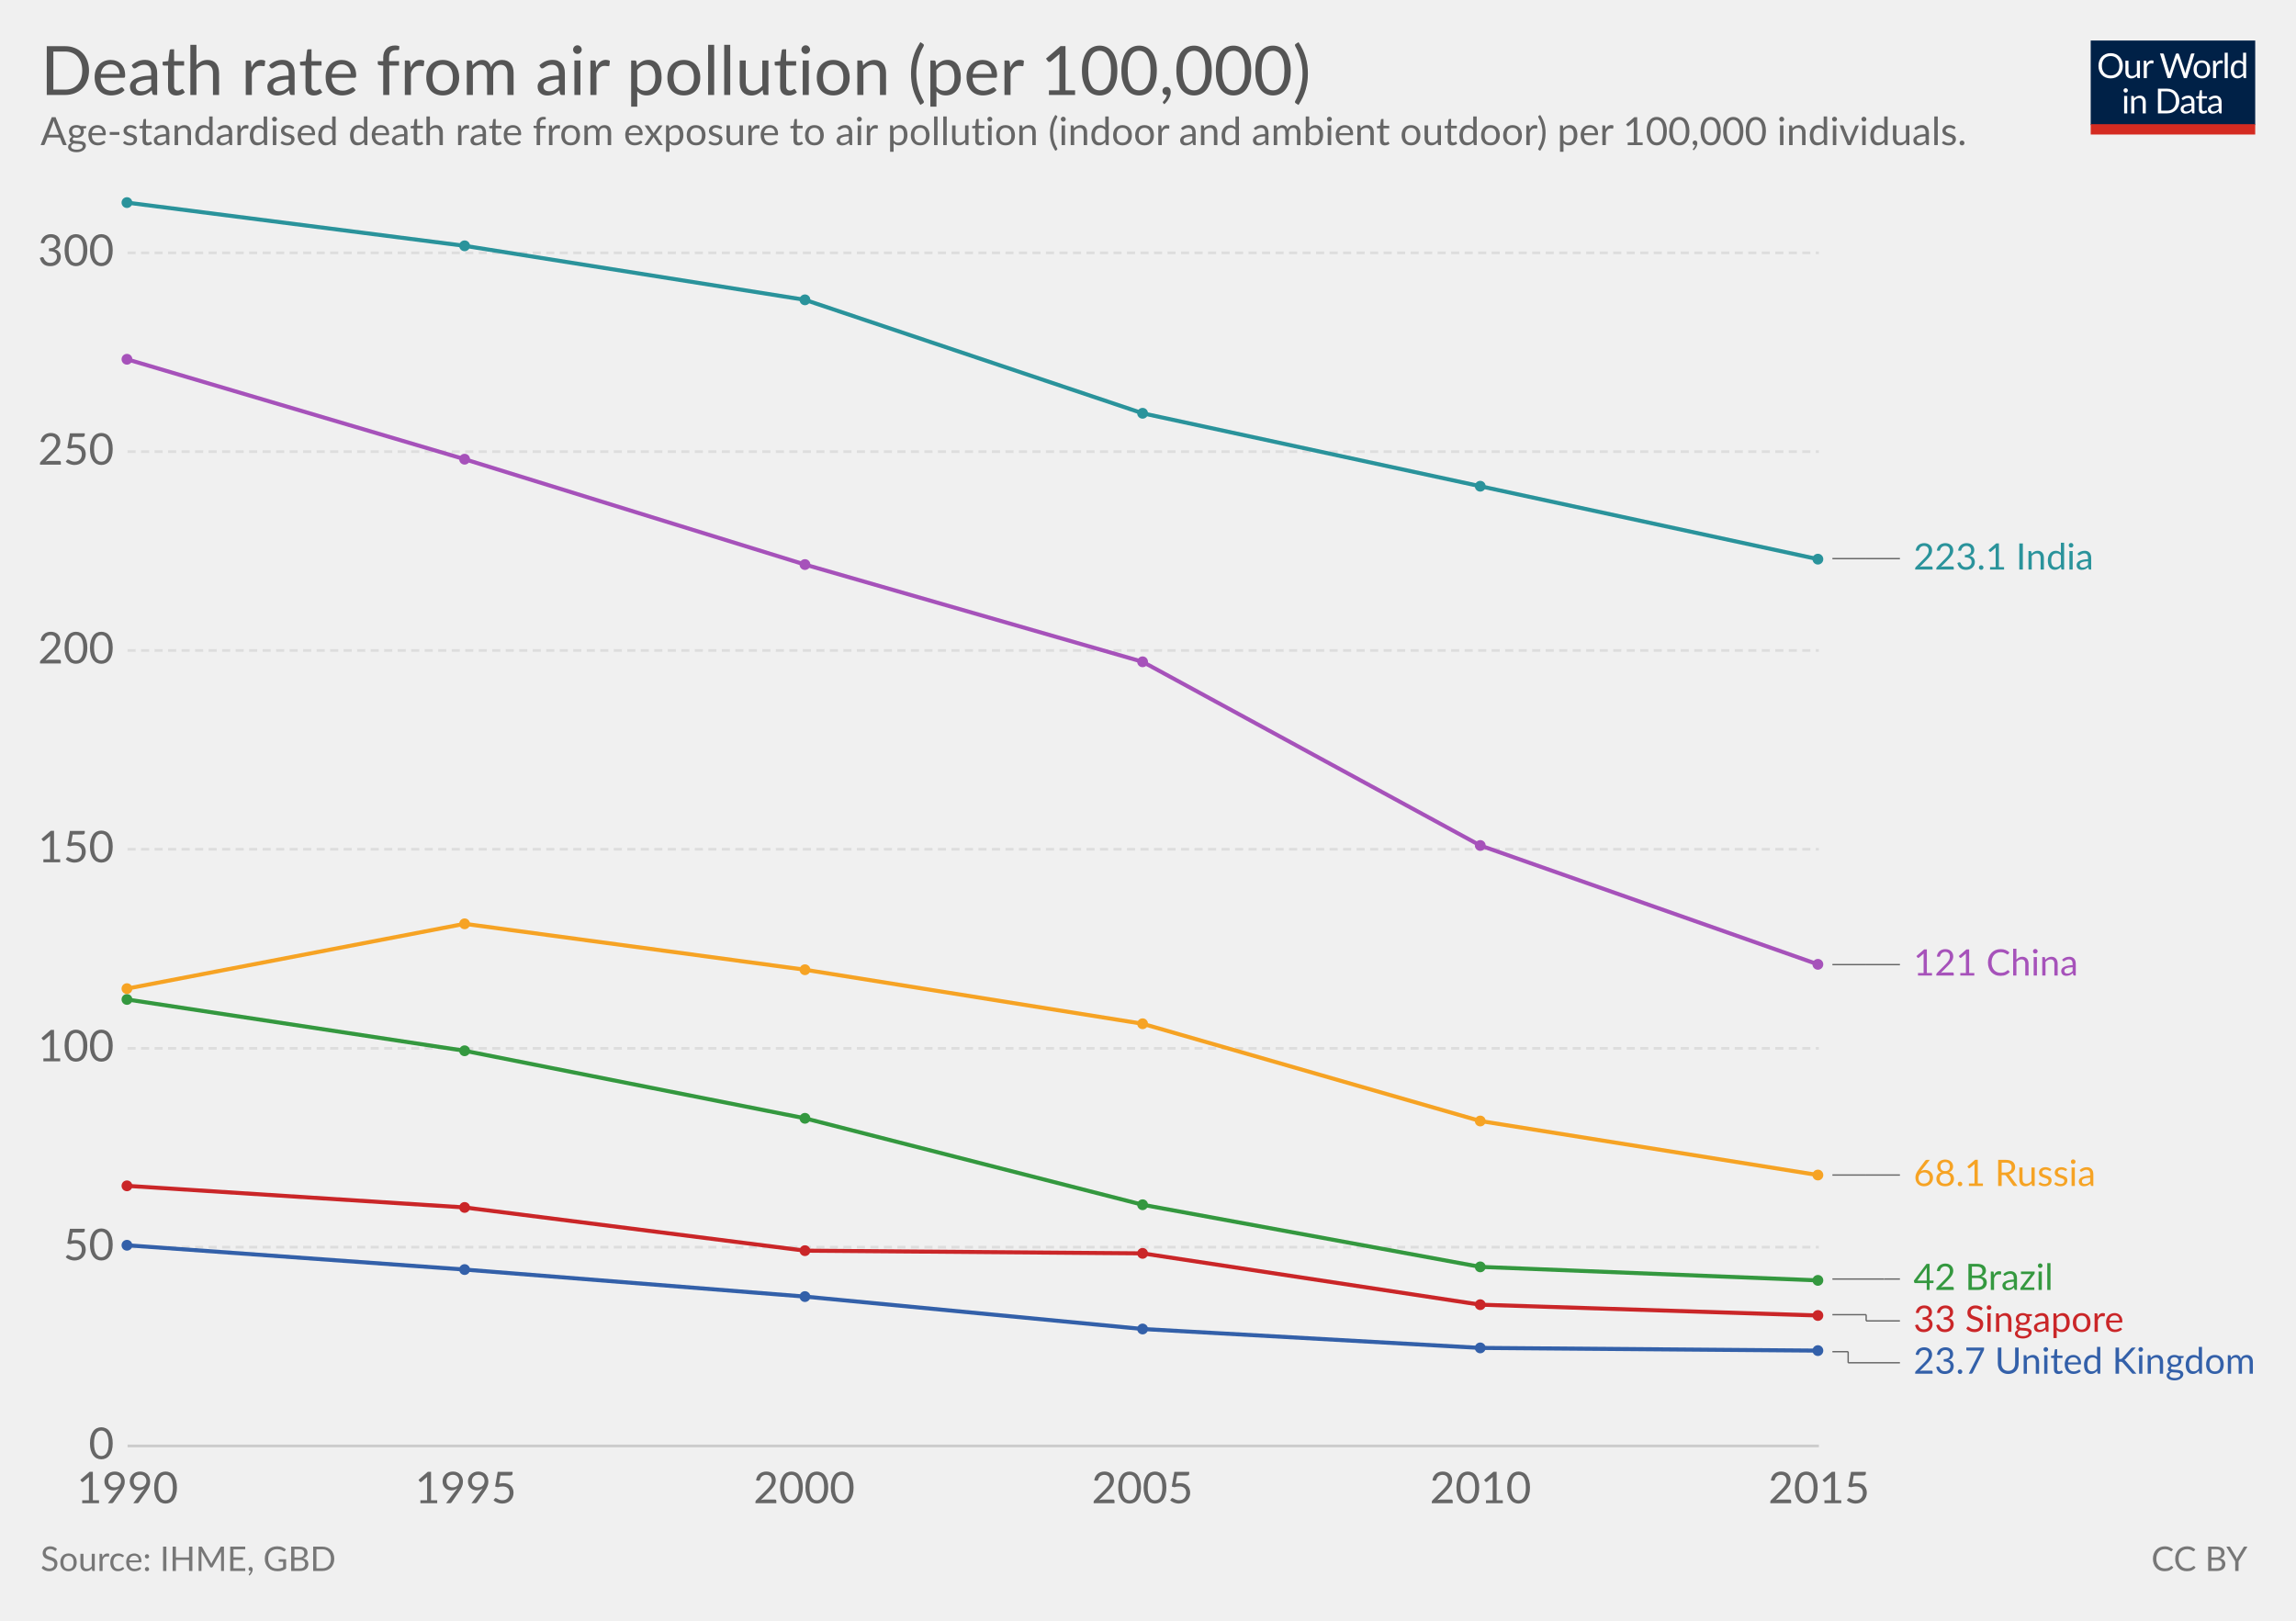
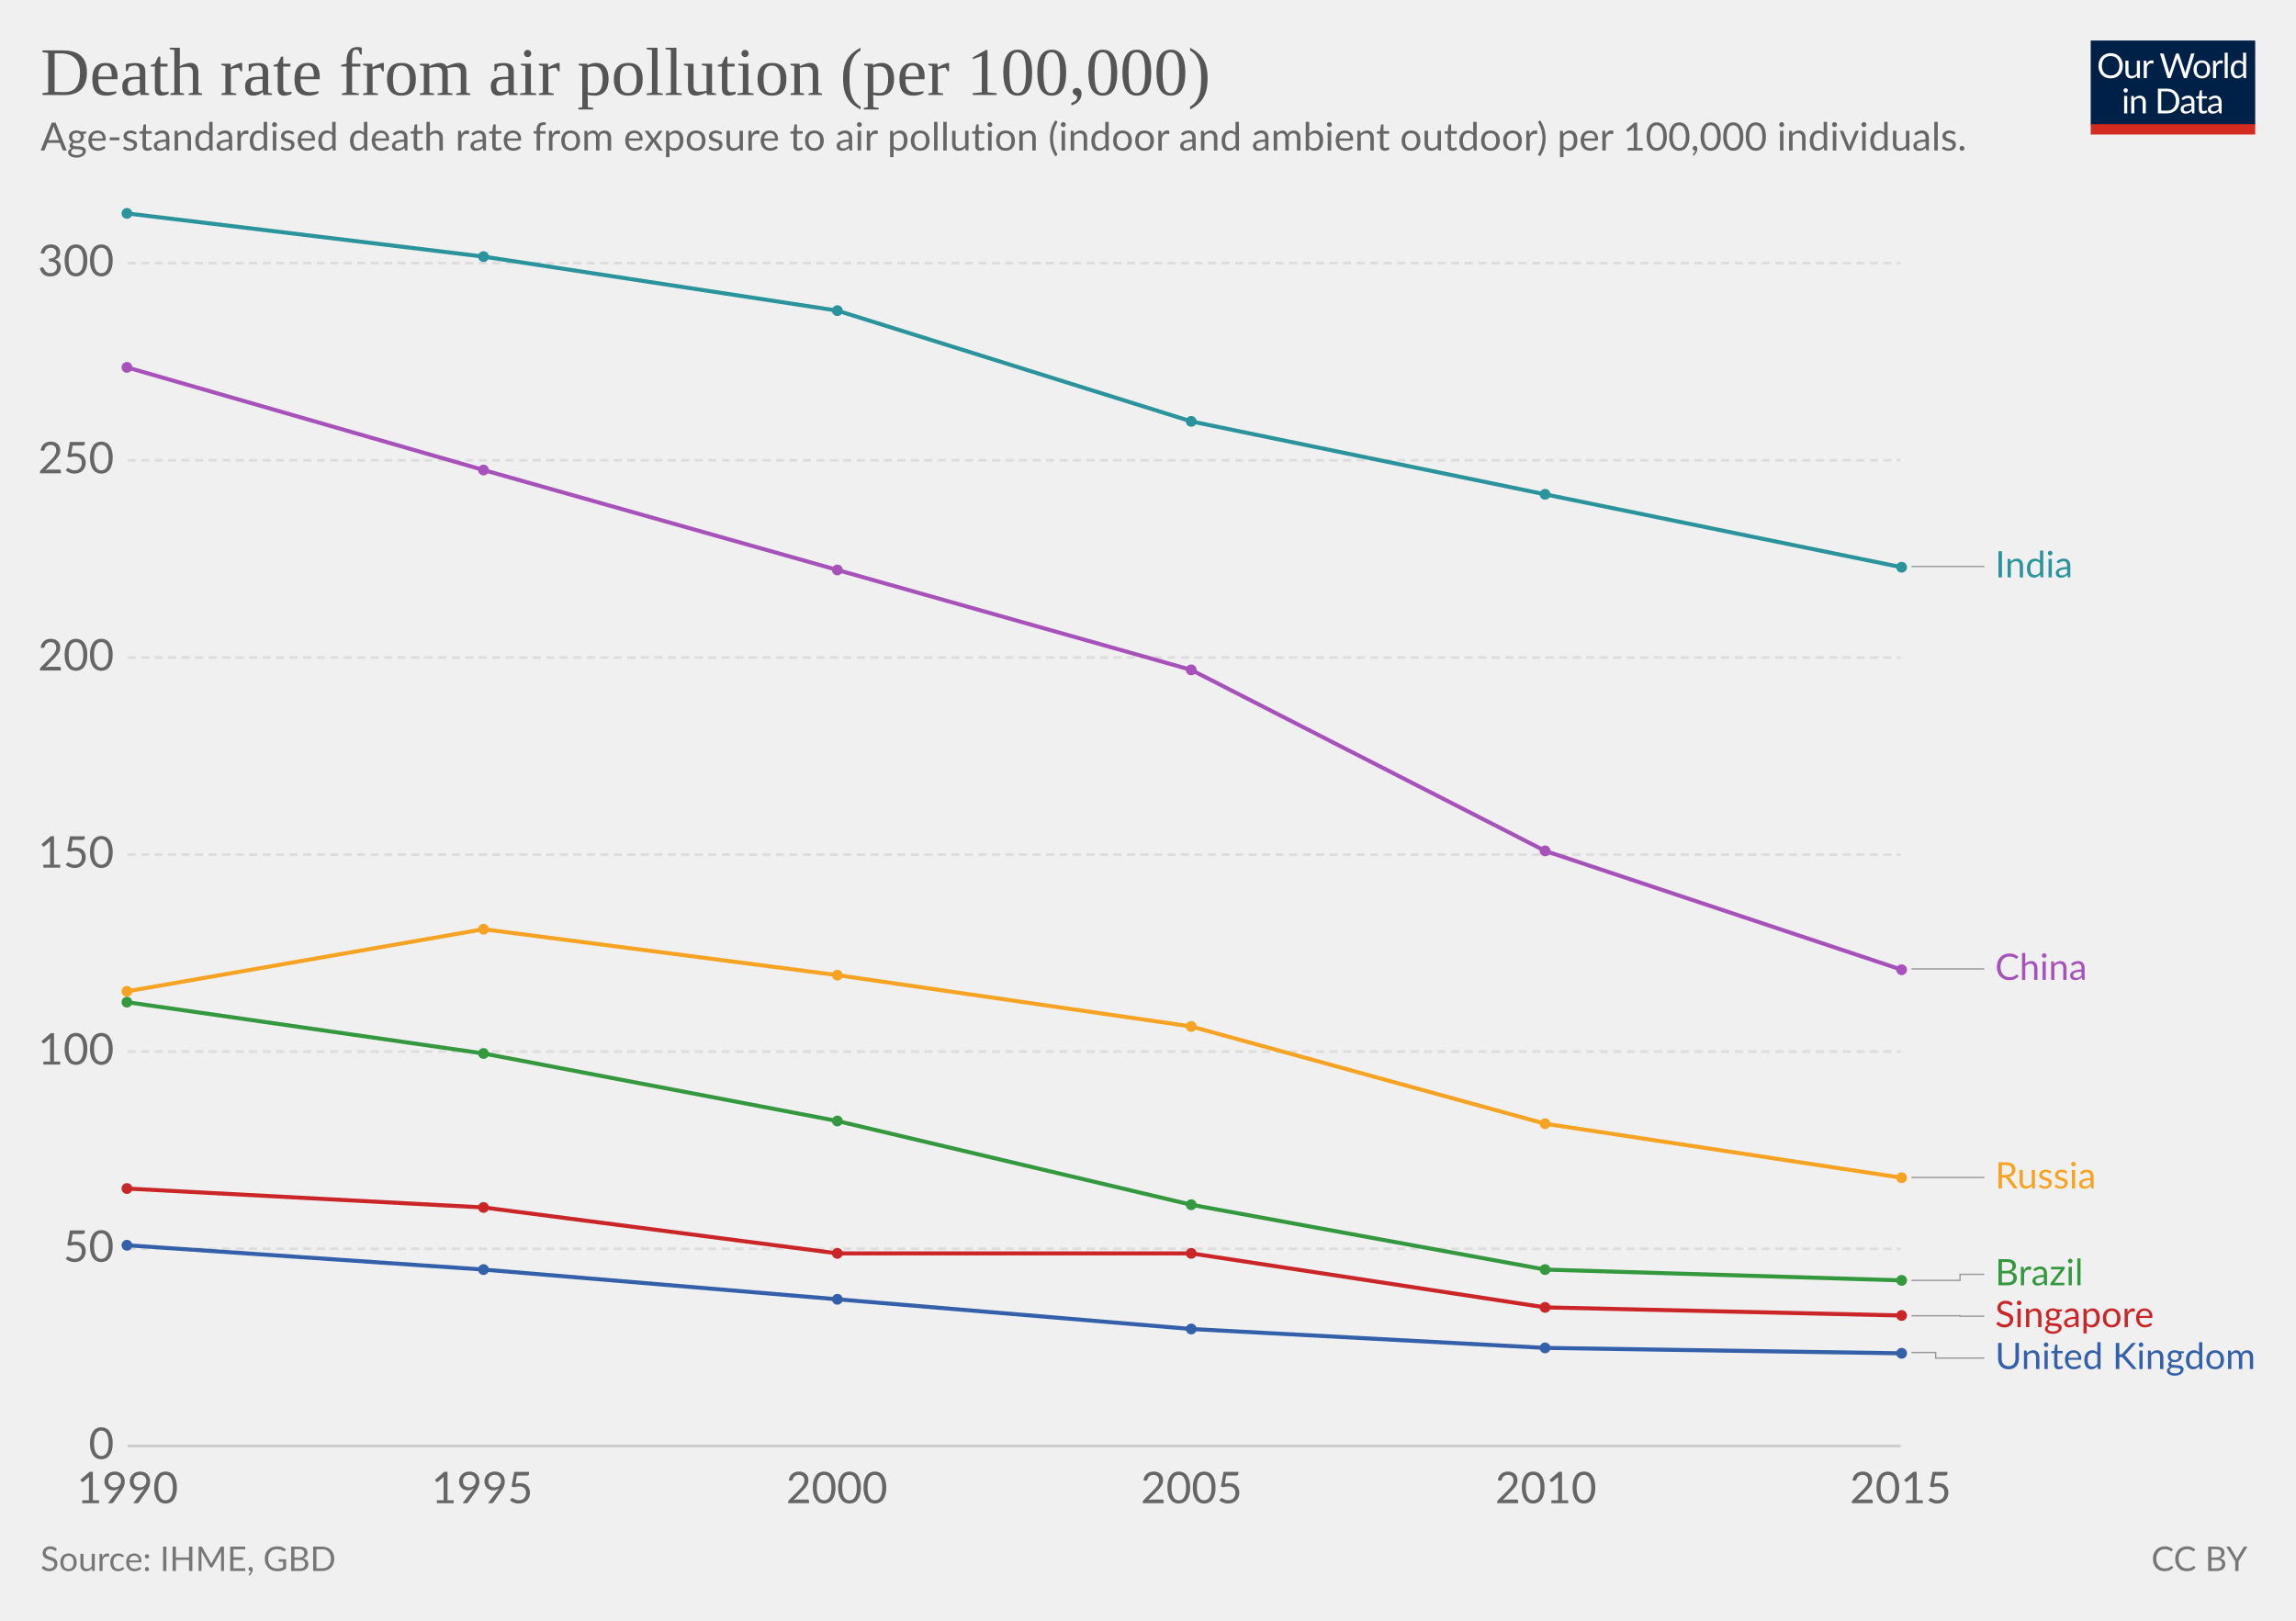
<svg xmlns="http://www.w3.org/2000/svg" version="1.1" style="font-family:Lato, 'Helvetica Neue', Helvetica, Arial, sans-serif;font-size:18px;background-color:white;text-rendering:optimizeLegibility;-webkit-font-smoothing:antialiased" width="850" height="600">
  <g class="HeaderView">
    <g transform="translate(774, 15) scale(0.29)">
      <svg width="210" height="120" viewBox="0 0 210 120" fill="none">
        <g clip-path="url(#clip0)">
          <path d="M0 0H210V107.89H0V0Z" fill="#002147" />
          <path d="M40.979 32.248C40.979 34.609 40.605 36.78 39.857 38.76C39.109 40.725 38.053 42.419 36.689 43.842C35.325 45.265 33.682 46.372 31.761 47.164C29.854 47.941 27.742 48.33 25.425 48.33C23.107 48.33 20.995 47.941 19.089 47.164C17.182 46.372 15.547 45.265 14.183 43.842C12.819 42.419 11.763 40.725 11.015 38.76C10.267 36.78 9.893 34.609 9.893 32.248C9.893 29.887 10.267 27.723 11.015 25.758C11.763 23.778 12.819 22.077 14.183 20.654C15.547 19.217 17.182 18.102 19.089 17.31C20.995 16.518 23.107 16.122 25.425 16.122C27.742 16.122 29.854 16.518 31.761 17.31C33.682 18.102 35.325 19.217 36.689 20.654C38.053 22.077 39.109 23.778 39.857 25.758C40.605 27.723 40.979 29.887 40.979 32.248ZM36.601 32.248C36.601 30.312 36.337 28.574 35.809 27.034C35.281 25.494 34.533 24.196 33.565 23.14C32.597 22.069 31.423 21.248 30.045 20.676C28.666 20.104 27.126 19.818 25.425 19.818C23.738 19.818 22.205 20.104 20.827 20.676C19.448 21.248 18.267 22.069 17.285 23.14C16.317 24.196 15.569 25.494 15.041 27.034C14.513 28.574 14.249 30.312 14.249 32.248C14.249 34.184 14.513 35.922 15.041 37.462C15.569 38.987 16.317 40.285 17.285 41.356C18.267 42.412 19.448 43.226 20.827 43.798C22.205 44.355 23.738 44.634 25.425 44.634C27.126 44.634 28.666 44.355 30.045 43.798C31.423 43.226 32.597 42.412 33.565 41.356C34.533 40.285 35.281 38.987 35.809 37.462C36.337 35.922 36.601 34.184 36.601 32.248ZM62.823 25.714V48H60.491C59.934 48 59.582 47.729 59.435 47.186L59.127 44.788C58.159 45.859 57.074 46.724 55.871 47.384C54.669 48.029 53.29 48.352 51.735 48.352C50.518 48.352 49.44 48.154 48.501 47.758C47.577 47.347 46.8 46.775 46.169 46.042C45.539 45.309 45.062 44.421 44.739 43.38C44.431 42.339 44.277 41.187 44.277 39.926V25.714H48.193V39.926C48.193 41.613 48.575 42.918 49.337 43.842C50.115 44.766 51.295 45.228 52.879 45.228C54.038 45.228 55.116 44.957 56.113 44.414C57.125 43.857 58.057 43.094 58.907 42.126V25.714H62.823ZM71.43 30.18C72.135 28.655 73 27.467 74.027 26.616C75.053 25.751 76.307 25.318 77.789 25.318C78.258 25.318 78.705 25.369 79.131 25.472C79.571 25.575 79.959 25.736 80.297 25.956L80.011 28.882C79.923 29.249 79.703 29.432 79.351 29.432C79.145 29.432 78.845 29.388 78.449 29.3C78.053 29.212 77.605 29.168 77.107 29.168C76.403 29.168 75.772 29.271 75.215 29.476C74.672 29.681 74.181 29.989 73.741 30.4C73.315 30.796 72.927 31.295 72.575 31.896C72.237 32.483 71.929 33.157 71.651 33.92V48H67.713V25.714H69.957C70.382 25.714 70.675 25.795 70.837 25.956C70.998 26.117 71.108 26.396 71.167 26.792L71.43 30.18ZM132.589 16.474L122.755 48H118.927L110.941 23.954C110.867 23.719 110.794 23.47 110.721 23.206C110.662 22.942 110.596 22.663 110.523 22.37C110.449 22.663 110.376 22.942 110.303 23.206C110.23 23.47 110.156 23.719 110.083 23.954L102.053 48H98.225L88.391 16.474H91.933C92.314 16.474 92.629 16.569 92.879 16.76C93.143 16.951 93.311 17.193 93.385 17.486L99.897 39.398C99.999 39.794 100.095 40.219 100.183 40.674C100.285 41.129 100.381 41.613 100.469 42.126C100.571 41.613 100.674 41.129 100.777 40.674C100.894 40.205 101.019 39.779 101.151 39.398L108.565 17.486C108.653 17.237 108.821 17.009 109.071 16.804C109.335 16.584 109.65 16.474 110.017 16.474H111.249C111.63 16.474 111.938 16.569 112.173 16.76C112.407 16.951 112.583 17.193 112.701 17.486L120.093 39.398C120.225 39.779 120.342 40.19 120.445 40.63C120.562 41.07 120.672 41.532 120.775 42.016C120.848 41.532 120.929 41.07 121.017 40.63C121.105 40.19 121.2 39.779 121.303 39.398L127.837 17.486C127.91 17.222 128.072 16.987 128.321 16.782C128.585 16.577 128.9 16.474 129.267 16.474H132.589ZM141.94 25.362C143.568 25.362 145.034 25.633 146.34 26.176C147.645 26.719 148.76 27.489 149.684 28.486C150.608 29.483 151.312 30.693 151.796 32.116C152.294 33.524 152.544 35.101 152.544 36.846C152.544 38.606 152.294 40.19 151.796 41.598C151.312 43.006 150.608 44.209 149.684 45.206C148.76 46.203 147.645 46.973 146.34 47.516C145.034 48.044 143.568 48.308 141.94 48.308C140.297 48.308 138.816 48.044 137.496 47.516C136.19 46.973 135.076 46.203 134.152 45.206C133.228 44.209 132.516 43.006 132.018 41.598C131.534 40.19 131.292 38.606 131.292 36.846C131.292 35.101 131.534 33.524 132.018 32.116C132.516 30.693 133.228 29.483 134.152 28.486C135.076 27.489 136.19 26.719 137.496 26.176C138.816 25.633 140.297 25.362 141.94 25.362ZM141.94 45.25C144.14 45.25 145.782 44.517 146.868 43.05C147.953 41.569 148.496 39.508 148.496 36.868C148.496 34.213 147.953 32.145 146.868 30.664C145.782 29.183 144.14 28.442 141.94 28.442C140.825 28.442 139.85 28.633 139.014 29.014C138.192 29.395 137.503 29.945 136.946 30.664C136.403 31.383 135.992 32.27 135.714 33.326C135.45 34.367 135.318 35.548 135.318 36.868C135.318 39.508 135.86 41.569 136.946 43.05C138.046 44.517 139.71 45.25 141.94 45.25ZM159.908 30.18C160.612 28.655 161.478 27.467 162.504 26.616C163.531 25.751 164.785 25.318 166.266 25.318C166.736 25.318 167.183 25.369 167.608 25.472C168.048 25.575 168.437 25.736 168.774 25.956L168.488 28.882C168.4 29.249 168.18 29.432 167.828 29.432C167.623 29.432 167.322 29.388 166.926 29.3C166.53 29.212 166.083 29.168 165.584 29.168C164.88 29.168 164.25 29.271 163.692 29.476C163.15 29.681 162.658 29.989 162.218 30.4C161.793 30.796 161.404 31.295 161.052 31.896C160.715 32.483 160.407 33.157 160.128 33.92V48H156.19V25.714H158.434C158.86 25.714 159.153 25.795 159.314 25.956C159.476 26.117 159.586 26.396 159.644 26.792L159.908 30.18ZM174.946 15.594V48H171.03V15.594H174.946ZM194.496 31.016C193.763 30.033 192.971 29.351 192.12 28.97C191.269 28.574 190.316 28.376 189.26 28.376C187.192 28.376 185.601 29.117 184.486 30.598C183.371 32.079 182.814 34.191 182.814 36.934C182.814 38.386 182.939 39.633 183.188 40.674C183.437 41.701 183.804 42.551 184.288 43.226C184.772 43.886 185.366 44.37 186.07 44.678C186.774 44.986 187.573 45.14 188.468 45.14C189.759 45.14 190.881 44.847 191.834 44.26C192.802 43.673 193.689 42.845 194.496 41.774V31.016ZM198.412 15.594V48H196.08C195.523 48 195.171 47.729 195.024 47.186L194.672 44.48C193.719 45.624 192.633 46.548 191.416 47.252C190.199 47.956 188.791 48.308 187.192 48.308C185.916 48.308 184.757 48.066 183.716 47.582C182.675 47.083 181.787 46.357 181.054 45.404C180.321 44.451 179.756 43.263 179.36 41.84C178.964 40.417 178.766 38.782 178.766 36.934C178.766 35.291 178.986 33.766 179.426 32.358C179.866 30.935 180.497 29.703 181.318 28.662C182.139 27.621 183.144 26.807 184.332 26.22C185.535 25.619 186.884 25.318 188.38 25.318C189.744 25.318 190.91 25.553 191.878 26.022C192.861 26.477 193.733 27.115 194.496 27.936V15.594H198.412ZM46.614 70.714V93H42.698V70.714H46.614ZM47.45 63.718C47.45 64.099 47.369 64.459 47.208 64.796C47.061 65.119 46.856 65.412 46.592 65.676C46.343 65.925 46.042 66.123 45.69 66.27C45.352 66.417 44.993 66.49 44.612 66.49C44.23 66.49 43.871 66.417 43.534 66.27C43.211 66.123 42.925 65.925 42.676 65.676C42.426 65.412 42.228 65.119 42.082 64.796C41.935 64.459 41.862 64.099 41.862 63.718C41.862 63.337 41.935 62.977 42.082 62.64C42.228 62.288 42.426 61.987 42.676 61.738C42.925 61.474 43.211 61.269 43.534 61.122C43.871 60.975 44.23 60.902 44.612 60.902C44.993 60.902 45.352 60.975 45.69 61.122C46.042 61.269 46.343 61.474 46.592 61.738C46.856 61.987 47.061 62.288 47.208 62.64C47.369 62.977 47.45 63.337 47.45 63.718ZM55.424 73.948C55.908 73.405 56.422 72.914 56.964 72.474C57.507 72.034 58.079 71.66 58.68 71.352C59.296 71.029 59.941 70.787 60.616 70.626C61.306 70.45 62.046 70.362 62.838 70.362C64.055 70.362 65.126 70.567 66.05 70.978C66.989 71.374 67.766 71.946 68.382 72.694C69.013 73.427 69.49 74.315 69.812 75.356C70.135 76.397 70.296 77.549 70.296 78.81V93H66.358V78.81C66.358 77.123 65.969 75.818 65.192 74.894C64.43 73.955 63.264 73.486 61.694 73.486C60.535 73.486 59.45 73.765 58.438 74.322C57.441 74.879 56.517 75.635 55.666 76.588V93H51.728V70.714H54.082C54.639 70.714 54.984 70.985 55.116 71.528L55.424 73.948ZM113.129 77.248C113.129 79.609 112.755 81.758 112.007 83.694C111.259 85.63 110.203 87.287 108.839 88.666C107.475 90.045 105.832 91.115 103.911 91.878C102.004 92.626 99.892 93 97.575 93H85.805V61.474H97.575C99.892 61.474 102.004 61.855 103.911 62.618C105.832 63.366 107.475 64.437 108.839 65.83C110.203 67.209 111.259 68.866 112.007 70.802C112.755 72.738 113.129 74.887 113.129 77.248ZM108.751 77.248C108.751 75.312 108.487 73.581 107.959 72.056C107.431 70.531 106.683 69.24 105.715 68.184C104.747 67.128 103.574 66.321 102.195 65.764C100.816 65.207 99.276 64.928 97.575 64.928H90.073V89.546H97.575C99.276 89.546 100.816 89.267 102.195 88.71C103.574 88.153 104.747 87.353 105.715 86.312C106.683 85.256 107.431 83.965 107.959 82.44C108.487 80.915 108.751 79.184 108.751 77.248ZM128.553 82.968C126.749 83.027 125.209 83.173 123.933 83.408C122.672 83.628 121.638 83.921 120.831 84.288C120.039 84.655 119.46 85.087 119.093 85.586C118.741 86.085 118.565 86.642 118.565 87.258C118.565 87.845 118.661 88.351 118.851 88.776C119.042 89.201 119.299 89.553 119.621 89.832C119.959 90.096 120.347 90.294 120.787 90.426C121.242 90.543 121.726 90.602 122.239 90.602C122.929 90.602 123.559 90.536 124.131 90.404C124.703 90.257 125.239 90.052 125.737 89.788C126.251 89.524 126.735 89.209 127.189 88.842C127.659 88.475 128.113 88.057 128.553 87.588V82.968ZM115.903 73.86C117.135 72.672 118.463 71.785 119.885 71.198C121.308 70.611 122.885 70.318 124.615 70.318C125.862 70.318 126.969 70.523 127.937 70.934C128.905 71.345 129.719 71.917 130.379 72.65C131.039 73.383 131.538 74.271 131.875 75.312C132.213 76.353 132.381 77.497 132.381 78.744V93H130.643C130.262 93 129.969 92.941 129.763 92.824C129.558 92.692 129.397 92.443 129.279 92.076L128.839 89.964C128.253 90.507 127.681 90.991 127.123 91.416C126.566 91.827 125.979 92.179 125.363 92.472C124.747 92.751 124.087 92.963 123.383 93.11C122.694 93.271 121.924 93.352 121.073 93.352C120.208 93.352 119.394 93.235 118.631 93C117.869 92.751 117.201 92.384 116.629 91.9C116.072 91.416 115.625 90.807 115.287 90.074C114.965 89.326 114.803 88.446 114.803 87.434C114.803 86.554 115.045 85.711 115.529 84.904C116.013 84.083 116.798 83.357 117.883 82.726C118.969 82.095 120.384 81.582 122.129 81.186C123.875 80.775 126.016 80.541 128.553 80.482V78.744C128.553 77.013 128.179 75.708 127.431 74.828C126.683 73.933 125.591 73.486 124.153 73.486C123.185 73.486 122.371 73.611 121.711 73.86C121.066 74.095 120.501 74.366 120.017 74.674C119.548 74.967 119.137 75.239 118.785 75.488C118.448 75.723 118.111 75.84 117.773 75.84C117.509 75.84 117.282 75.774 117.091 75.642C116.901 75.495 116.739 75.319 116.607 75.114L115.903 73.86ZM143.568 93.352C141.808 93.352 140.451 92.861 139.498 91.878C138.559 90.895 138.09 89.48 138.09 87.632V73.992H135.406C135.171 73.992 134.973 73.926 134.812 73.794C134.65 73.647 134.57 73.427 134.57 73.134V71.572L138.222 71.11L139.124 64.224C139.168 64.004 139.263 63.828 139.41 63.696C139.571 63.549 139.776 63.476 140.026 63.476H142.006V71.154H148.452V73.992H142.006V87.368C142.006 88.307 142.233 89.003 142.688 89.458C143.142 89.913 143.729 90.14 144.448 90.14C144.858 90.14 145.21 90.089 145.504 89.986C145.812 89.869 146.076 89.744 146.296 89.612C146.516 89.48 146.699 89.363 146.846 89.26C147.007 89.143 147.146 89.084 147.264 89.084C147.469 89.084 147.652 89.209 147.814 89.458L148.958 91.328C148.283 91.959 147.469 92.457 146.516 92.824C145.562 93.176 144.58 93.352 143.568 93.352ZM163.253 82.968C161.449 83.027 159.909 83.173 158.633 83.408C157.372 83.628 156.338 83.921 155.531 84.288C154.739 84.655 154.16 85.087 153.793 85.586C153.441 86.085 153.265 86.642 153.265 87.258C153.265 87.845 153.36 88.351 153.551 88.776C153.742 89.201 153.998 89.553 154.321 89.832C154.658 90.096 155.047 90.294 155.487 90.426C155.942 90.543 156.426 90.602 156.939 90.602C157.628 90.602 158.259 90.536 158.831 90.404C159.403 90.257 159.938 90.052 160.437 89.788C160.95 89.524 161.434 89.209 161.889 88.842C162.358 88.475 162.813 88.057 163.253 87.588V82.968ZM150.603 73.86C151.835 72.672 153.162 71.785 154.585 71.198C156.008 70.611 157.584 70.318 159.315 70.318C160.562 70.318 161.669 70.523 162.637 70.934C163.605 71.345 164.419 71.917 165.079 72.65C165.739 73.383 166.238 74.271 166.575 75.312C166.912 76.353 167.081 77.497 167.081 78.744V93H165.343C164.962 93 164.668 92.941 164.463 92.824C164.258 92.692 164.096 92.443 163.979 92.076L163.539 89.964C162.952 90.507 162.38 90.991 161.823 91.416C161.266 91.827 160.679 92.179 160.063 92.472C159.447 92.751 158.787 92.963 158.083 93.11C157.394 93.271 156.624 93.352 155.773 93.352C154.908 93.352 154.094 93.235 153.331 93C152.568 92.751 151.901 92.384 151.329 91.9C150.772 91.416 150.324 90.807 149.987 90.074C149.664 89.326 149.503 88.446 149.503 87.434C149.503 86.554 149.745 85.711 150.229 84.904C150.713 84.083 151.498 83.357 152.583 82.726C153.668 82.095 155.084 81.582 156.829 81.186C158.574 80.775 160.716 80.541 163.253 80.482V78.744C163.253 77.013 162.879 75.708 162.131 74.828C161.383 73.933 160.29 73.486 158.853 73.486C157.885 73.486 157.071 73.611 156.411 73.86C155.766 74.095 155.201 74.366 154.717 74.674C154.248 74.967 153.837 75.239 153.485 75.488C153.148 75.723 152.81 75.84 152.473 75.84C152.209 75.84 151.982 75.774 151.791 75.642C151.6 75.495 151.439 75.319 151.307 75.114L150.603 73.86Z" fill="white" />
          <rect y="106.789" width="210" height="13.211" fill="#D42B21" />
        </g>
        <defs>
          <clipPath id="clip0">
            <rect width="210" height="120" fill="white" />
          </clipPath>
        </defs>
      </svg>
    </g>
-     <a href="https://ourworldindata.org/grapher/death-rate-from-air-pollution-per-100000" target="_blank">
+     <a href="https://ourworldindata.org/grapher/death-rate-from-air-pollution-per-100000" style="font-family:&quot;Playfair Display&quot;, Georgia, &quot;Times New Roman&quot;, serif" target="_blank">
      <text font-size="25.20" x="15.0" y="35.2" fill="#555">
        <tspan x="15" y="35.16">Death rate from air pollution (per 100,000)</tspan>
      </text>
    </a>
-     <text font-size="14.40" x="15.0" y="53.7" fill="#666">
-       <tspan x="15" y="53.72">Age-standardised death rate from exposure to air pollution (indoor and ambient outdoor) per 100,000 individuals.</tspan>
+     <text font-size="14.40" x="15.0" y="55.7" fill="#666">
+       <tspan x="15" y="55.72">Age-standardised death rate from exposure to air pollution (indoor and ambient outdoor) per 100,000 individuals.</tspan>
    </text>
  </g>
  <g class="LineChart">
    <defs>
-       <clipPath id="boundsClip-1023">
-         <rect x="37.216" y="0" width="830" height="963.8" />
+       <clipPath id="boundsClip-1">
+         <rect x="37.216" y="0" width="830" height="955.8" />
      </clipPath>
    </defs>
    <g class="AxisBoxView">
      <g class="HorizontalAxis">
        <text x="47.2" y="556.5" fill="#666" text-anchor="middle" font-size="16.2">1990</text>
-         <text x="172.4" y="556.5" fill="#666" text-anchor="middle" font-size="16.2">1995</text>
-         <text x="297.7" y="556.5" fill="#666" text-anchor="middle" font-size="16.2">2000</text>
-         <text x="422.9" y="556.5" fill="#666" text-anchor="middle" font-size="16.2">2005</text>
-         <text x="548.1" y="556.5" fill="#666" text-anchor="middle" font-size="16.2">2010</text>
-         <text x="673.4" y="556.5" fill="#666" text-anchor="middle" font-size="16.2">2015</text>
+         <text x="178.5" y="556.5" fill="#666" text-anchor="middle" font-size="16.2">1995</text>
+         <text x="309.8" y="556.5" fill="#666" text-anchor="middle" font-size="16.2">2000</text>
+         <text x="441.1" y="556.5" fill="#666" text-anchor="middle" font-size="16.2">2005</text>
+         <text x="572.3" y="556.5" fill="#666" text-anchor="middle" font-size="16.2">2010</text>
+         <text x="703.6" y="556.5" fill="#666" text-anchor="middle" font-size="16.2">2015</text>
      </g>
      <g class="VerticalAxis">
        <text x="42.22" y="535.3" fill="#666" dominant-baseline="middle" text-anchor="end" font-size="16.2">0</text>
-         <text x="42.22" y="461.7" fill="#666" dominant-baseline="middle" text-anchor="end" font-size="16.2">50</text>
-         <text x="42.22" y="388.1" fill="#666" dominant-baseline="middle" text-anchor="end" font-size="16.2">100</text>
-         <text x="42.22" y="314.4" fill="#666" dominant-baseline="middle" text-anchor="end" font-size="16.2">150</text>
-         <text x="42.22" y="240.8" fill="#666" dominant-baseline="middle" text-anchor="end" font-size="16.2">200</text>
-         <text x="42.22" y="167.2" fill="#666" dominant-baseline="middle" text-anchor="end" font-size="16.2">250</text>
-         <text x="42.22" y="93.6" fill="#666" dominant-baseline="middle" text-anchor="end" font-size="16.2">300</text>
+         <text x="42.22" y="462.3" fill="#666" dominant-baseline="middle" text-anchor="end" font-size="16.2">50</text>
+         <text x="42.22" y="389.3" fill="#666" dominant-baseline="middle" text-anchor="end" font-size="16.2">100</text>
+         <text x="42.22" y="316.4" fill="#666" dominant-baseline="middle" text-anchor="end" font-size="16.2">150</text>
+         <text x="42.22" y="243.4" fill="#666" dominant-baseline="middle" text-anchor="end" font-size="16.2">200</text>
+         <text x="42.22" y="170.4" fill="#666" dominant-baseline="middle" text-anchor="end" font-size="16.2">250</text>
+         <text x="42.22" y="97.4" fill="#666" dominant-baseline="middle" text-anchor="end" font-size="16.2">300</text>
      </g>
      <g class="AxisGridLines">
-         <line x1="47.22" y1="535.3" x2="673.37" y2="535.3" stroke="#ccc" />
-         <line x1="47.22" y1="461.7" x2="673.37" y2="461.7" stroke="#ddd" stroke-dasharray="3,2" />
-         <line x1="47.22" y1="388.1" x2="673.37" y2="388.1" stroke="#ddd" stroke-dasharray="3,2" />
-         <line x1="47.22" y1="314.4" x2="673.37" y2="314.4" stroke="#ddd" stroke-dasharray="3,2" />
-         <line x1="47.22" y1="240.8" x2="673.37" y2="240.8" stroke="#ddd" stroke-dasharray="3,2" />
-         <line x1="47.22" y1="167.2" x2="673.37" y2="167.2" stroke="#ddd" stroke-dasharray="3,2" />
-         <line x1="47.22" y1="93.6" x2="673.37" y2="93.6" stroke="#ddd" stroke-dasharray="3,2" />
-       </g>
-     </g>
-     <g clip-path="url(#boundsClip-1023)">
-       <g class="HeightedLegend clickable">
-         <g class="legendMark">
-           <g class="indicator">
-             <line x1="678.37" y1="206.8" x2="690.87" y2="206.8" stroke="#666" stroke-width="0.5" />
-             <line x1="690.87" y1="206.8" x2="690.87" y2="206.8" stroke="#666" stroke-width="0.5" />
-             <line x1="690.87" y1="206.8" x2="703.37" y2="206.8" stroke="#666" stroke-width="0.5" />
-           </g>
-           <rect x="673.37" y="200.05" width="102.23" height="13.5" fill="#fff" opacity="0" />
-           <text font-size="13.50" x="708.4" y="210.9" fill="#2a939b">
-             <tspan x="708.37" y="210.85">223.1 India</tspan>
-           </text>
-         </g>
-         <g class="legendMark">
-           <g class="indicator">
-             <line x1="678.37" y1="357.1" x2="690.87" y2="357.1" stroke="#666" stroke-width="0.5" />
-             <line x1="690.87" y1="357.1" x2="690.87" y2="357.1" stroke="#666" stroke-width="0.5" />
-             <line x1="690.87" y1="357.1" x2="703.37" y2="357.1" stroke="#666" stroke-width="0.5" />
-           </g>
-           <rect x="673.37" y="350.35" width="96.83" height="13.5" fill="#fff" opacity="0" />
-           <text font-size="13.50" x="708.4" y="361.2" fill="#a652ba">
-             <tspan x="708.37" y="361.15">121 China</tspan>
-           </text>
-         </g>
-         <g class="legendMark">
-           <g class="indicator">
-             <line x1="678.37" y1="435" x2="690.87" y2="435" stroke="#666" stroke-width="0.5" />
-             <line x1="690.87" y1="435" x2="690.87" y2="435" stroke="#666" stroke-width="0.5" />
-             <line x1="690.87" y1="435" x2="703.37" y2="435" stroke="#666" stroke-width="0.5" />
-           </g>
-           <rect x="673.37" y="428.25" width="106.55" height="13.5" fill="#fff" opacity="0" />
-           <text font-size="13.50" x="708.4" y="439.1" fill="#f6a324">
-             <tspan x="708.37" y="439.05">68.1 Russia</tspan>
-           </text>
-         </g>
-         <g class="legendMark">
-           <g class="indicator">
-             <line x1="678.37" y1="473.5" x2="697.537" y2="473.5" stroke="#666" stroke-width="0.5" />
-             <line x1="697.537" y1="473.5" x2="697.537" y2="473.5" stroke="#666" stroke-width="0.5" />
-             <line x1="697.537" y1="473.5" x2="703.37" y2="473.5" stroke="#666" stroke-width="0.5" />
-           </g>
-           <rect x="673.37" y="466.75" width="87.65" height="13.5" fill="#fff" opacity="0" />
-           <text font-size="13.50" x="708.4" y="477.6" fill="#34983f">
-             <tspan x="708.37" y="477.55">42 Brazil</tspan>
-           </text>
-         </g>
-         <g class="legendMark">
-           <g class="indicator">
-             <line x1="678.37" y1="486.7" x2="690.87" y2="486.7" stroke="#666" stroke-width="0.5" />
-             <line x1="690.87" y1="486.7" x2="690.87" y2="489" stroke="#666" stroke-width="0.5" />
-             <line x1="690.87" y1="489" x2="703.37" y2="489" stroke="#666" stroke-width="0.5" />
-           </g>
-           <rect x="673.37" y="482.25" width="115.73" height="13.5" fill="#fff" opacity="0" />
-           <text font-size="13.50" x="708.4" y="493.1" fill="#ca2628">
-             <tspan x="708.37" y="493.05">33 Singapore</tspan>
-           </text>
-         </g>
-         <g class="legendMark">
-           <g class="indicator">
-             <line x1="678.37" y1="500.4" x2="684.203" y2="500.4" stroke="#666" stroke-width="0.5" />
-             <line x1="684.203" y1="500.4" x2="684.203" y2="504.5" stroke="#666" stroke-width="0.5" />
-             <line x1="684.203" y1="504.5" x2="703.37" y2="504.5" stroke="#666" stroke-width="0.5" />
-           </g>
-           <rect x="673.37" y="497.75" width="161.63" height="13.5" fill="#fff" opacity="0" />
-           <text font-size="13.50" x="708.4" y="508.6" fill="#3360a9">
-             <tspan x="708.37" y="508.55">23.7 United Kingdom</tspan>
+         <line x1="47.22" y1="535.3" x2="703.61" y2="535.3" stroke="#ccc" />
+         <line x1="47.22" y1="462.3" x2="703.61" y2="462.3" stroke="#ddd" stroke-dasharray="3,2" />
+         <line x1="47.22" y1="389.3" x2="703.61" y2="389.3" stroke="#ddd" stroke-dasharray="3,2" />
+         <line x1="47.22" y1="316.4" x2="703.61" y2="316.4" stroke="#ddd" stroke-dasharray="3,2" />
+         <line x1="47.22" y1="243.4" x2="703.61" y2="243.4" stroke="#ddd" stroke-dasharray="3,2" />
+         <line x1="47.22" y1="170.4" x2="703.61" y2="170.4" stroke="#ddd" stroke-dasharray="3,2" />
+         <line x1="47.22" y1="97.4" x2="703.61" y2="97.4" stroke="#ddd" stroke-dasharray="3,2" />
+       </g>
+     </g>
+     <g clip-path="url(#boundsClip-1)">
+       <g class="HeightedLegend" style="cursor:pointer">
+         <g class="legendMark">
+           <g class="indicator">
+             <path d="M707.61,209.7 H721.11 V209.7 H734.61" stroke="#999" stroke-width="0.5" fill="none" />
+           </g>
+           <rect x="703.61" y="202.95" width="64.43" height="13.5" fill="#fff" opacity="0" />
+           <text font-size="13.50" x="738.6" y="213.8" fill="#2a939b">
+             <tspan x="738.61" y="213.75">India</tspan>
+           </text>
+         </g>
+         <g class="legendMark">
+           <g class="indicator">
+             <path d="M707.61,358.7 H721.11 V358.7 H734.61" stroke="#999" stroke-width="0.5" fill="none" />
+           </g>
+           <rect x="703.61" y="351.95" width="70.37" height="13.5" fill="#fff" opacity="0" />
+           <text font-size="13.50" x="738.6" y="362.8" fill="#a652ba">
+             <tspan x="738.61" y="362.75">China</tspan>
+           </text>
+         </g>
+         <g class="legendMark">
+           <g class="indicator">
+             <path d="M707.61,435.9 H721.11 V435.9 H734.61" stroke="#999" stroke-width="0.5" fill="none" />
+           </g>
+           <rect x="703.61" y="429.15" width="76.31" height="13.5" fill="#fff" opacity="0" />
+           <text font-size="13.50" x="738.6" y="439.9" fill="#f6a324">
+             <tspan x="738.61" y="439.95">Russia</tspan>
+           </text>
+         </g>
+         <g class="legendMark">
+           <g class="indicator">
+             <path d="M707.61,474 H725.61 V471.767 H734.61" stroke="#999" stroke-width="0.5" fill="none" />
+           </g>
+           <rect x="703.61" y="465.017" width="68.75" height="13.5" fill="#fff" opacity="0" />
+           <text font-size="13.50" x="738.6" y="475.8" fill="#34983f">
+             <tspan x="738.61" y="475.817">Brazil</tspan>
+           </text>
+         </g>
+         <g class="legendMark">
+           <g class="indicator">
+             <path d="M707.61,487.1 H725.61 V487.267 H734.61" stroke="#999" stroke-width="0.5" fill="none" />
+           </g>
+           <rect x="703.61" y="480.517" width="96.83" height="13.5" fill="#fff" opacity="0" />
+           <text font-size="13.50" x="738.6" y="491.3" fill="#ca2628">
+             <tspan x="738.61" y="491.317">Singapore</tspan>
+           </text>
+         </g>
+         <g class="legendMark">
+           <g class="indicator">
+             <path d="M707.61,500.7 H716.61 V502.767 H734.61" stroke="#999" stroke-width="0.5" fill="none" />
+           </g>
+           <rect x="703.61" y="496.017" width="131.39" height="13.5" fill="#fff" opacity="0" />
+           <text font-size="13.50" x="738.6" y="506.8" fill="#3360a9">
+             <tspan x="738.61" y="506.817">United Kingdom</tspan>
          </text>
        </g>
      </g>
      <g class="Lines">
-         <rect x="47" y="75" width="626" height="461" fill="rgba(255,255,255,0)" opacity="0" />
+         <rect x="47" y="79" width="656" height="457" fill="rgba(255,255,255,0)" opacity="0" />
        <g class="key-China_0">
-           <path stroke="#a652ba" stroke-linecap="round" d="M47 133L172 170L298 209L423 245L548 313L673 357" fill="none" stroke-width="1.5" />
+           <path stroke="#a652ba" stroke-linecap="round" d="M47 136L179 174L310 211L441 248L572 315L704 359" fill="none" stroke-width="1.5" />
          <g fill="#a652ba">
-             <circle cx="47" cy="133" r="2" />
-             <circle cx="172" cy="170" r="2" />
-             <circle cx="298" cy="209" r="2" />
-             <circle cx="423" cy="245" r="2" />
-             <circle cx="548" cy="313" r="2" />
-             <circle cx="673" cy="357" r="2" />
+             <circle cx="47" cy="136" r="2" />
+             <circle cx="179" cy="174" r="2" />
+             <circle cx="310" cy="211" r="2" />
+             <circle cx="441" cy="248" r="2" />
+             <circle cx="572" cy="315" r="2" />
+             <circle cx="704" cy="359" r="2" />
          </g>
        </g>
        <g class="key-India_0">
-           <path stroke="#2a939b" stroke-linecap="round" d="M47 75L172 91L298 111L423 153L548 180L673 207" fill="none" stroke-width="1.5" />
+           <path stroke="#2a939b" stroke-linecap="round" d="M47 79L179 95L310 115L441 156L572 183L704 210" fill="none" stroke-width="1.5" />
          <g fill="#2a939b">
-             <circle cx="47" cy="75" r="2" />
-             <circle cx="172" cy="91" r="2" />
-             <circle cx="298" cy="111" r="2" />
-             <circle cx="423" cy="153" r="2" />
-             <circle cx="548" cy="180" r="2" />
-             <circle cx="673" cy="207" r="2" />
+             <circle cx="47" cy="79" r="2" />
+             <circle cx="179" cy="95" r="2" />
+             <circle cx="310" cy="115" r="2" />
+             <circle cx="441" cy="156" r="2" />
+             <circle cx="572" cy="183" r="2" />
+             <circle cx="704" cy="210" r="2" />
          </g>
        </g>
        <g class="key-Singapore_0">
-           <path stroke="#ca2628" stroke-linecap="round" d="M47 439L172 447L298 463L423 464L548 483L673 487" fill="none" stroke-width="1.5" />
+           <path stroke="#ca2628" stroke-linecap="round" d="M47 440L179 447L310 464L441 464L572 484L704 487" fill="none" stroke-width="1.5" />
          <g fill="#ca2628">
-             <circle cx="47" cy="439" r="2" />
-             <circle cx="172" cy="447" r="2" />
-             <circle cx="298" cy="463" r="2" />
-             <circle cx="423" cy="464" r="2" />
-             <circle cx="548" cy="483" r="2" />
-             <circle cx="673" cy="487" r="2" />
+             <circle cx="47" cy="440" r="2" />
+             <circle cx="179" cy="447" r="2" />
+             <circle cx="310" cy="464" r="2" />
+             <circle cx="441" cy="464" r="2" />
+             <circle cx="572" cy="484" r="2" />
+             <circle cx="704" cy="487" r="2" />
          </g>
        </g>
        <g class="key-Brazil_0">
-           <path stroke="#34983f" stroke-linecap="round" d="M47 370L172 389L298 414L423 446L548 469L673 474" fill="none" stroke-width="1.5" />
+           <path stroke="#34983f" stroke-linecap="round" d="M47 371L179 390L310 415L441 446L572 470L704 474" fill="none" stroke-width="1.5" />
          <g fill="#34983f">
-             <circle cx="47" cy="370" r="2" />
-             <circle cx="172" cy="389" r="2" />
-             <circle cx="298" cy="414" r="2" />
-             <circle cx="423" cy="446" r="2" />
-             <circle cx="548" cy="469" r="2" />
-             <circle cx="673" cy="474" r="2" />
+             <circle cx="47" cy="371" r="2" />
+             <circle cx="179" cy="390" r="2" />
+             <circle cx="310" cy="415" r="2" />
+             <circle cx="441" cy="446" r="2" />
+             <circle cx="572" cy="470" r="2" />
+             <circle cx="704" cy="474" r="2" />
          </g>
        </g>
        <g class="key-Russia_0">
-           <path stroke="#f6a324" stroke-linecap="round" d="M47 366L172 342L298 359L423 379L548 415L673 435" fill="none" stroke-width="1.5" />
+           <path stroke="#f6a324" stroke-linecap="round" d="M47 367L179 344L310 361L441 380L572 416L704 436" fill="none" stroke-width="1.5" />
          <g fill="#f6a324">
-             <circle cx="47" cy="366" r="2" />
-             <circle cx="172" cy="342" r="2" />
-             <circle cx="298" cy="359" r="2" />
-             <circle cx="423" cy="379" r="2" />
-             <circle cx="548" cy="415" r="2" />
-             <circle cx="673" cy="435" r="2" />
+             <circle cx="47" cy="367" r="2" />
+             <circle cx="179" cy="344" r="2" />
+             <circle cx="310" cy="361" r="2" />
+             <circle cx="441" cy="380" r="2" />
+             <circle cx="572" cy="416" r="2" />
+             <circle cx="704" cy="436" r="2" />
          </g>
        </g>
        <g class="key-United-Kingdom_0">
-           <path stroke="#3360a9" stroke-linecap="round" d="M47 461L172 470L298 480L423 492L548 499L673 500" fill="none" stroke-width="1.5" />
+           <path stroke="#3360a9" stroke-linecap="round" d="M47 461L179 470L310 481L441 492L572 499L704 501" fill="none" stroke-width="1.5" />
          <g fill="#3360a9">
            <circle cx="47" cy="461" r="2" />
-             <circle cx="172" cy="470" r="2" />
-             <circle cx="298" cy="480" r="2" />
-             <circle cx="423" cy="492" r="2" />
-             <circle cx="548" cy="499" r="2" />
-             <circle cx="673" cy="500" r="2" />
+             <circle cx="179" cy="470" r="2" />
+             <circle cx="310" cy="481" r="2" />
+             <circle cx="441" cy="492" r="2" />
+             <circle cx="572" cy="499" r="2" />
+             <circle cx="704" cy="501" r="2" />
          </g>
        </g>
      </g>
    </g>
  </g>
  <g class="SourcesFooter" style="fill:#777">
    <g class="clickable" style="fill:#777">
      <text font-size="12.60" x="15.0" y="581.6">
        <tspan x="15" y="581.58">Source: IHME, GBD</tspan>
      </text>
    </g>
    <text font-size="12.60" x="796.4" y="581.6">
      <tspan x="796.444" y="581.58">
        <a style="fill: #777;" class="cclogo" href="http://creativecommons.org/licenses/by/4.0/deed.en_US" target="_blank">CC BY</a>
      </tspan>
    </text>
  </g>
</svg>
